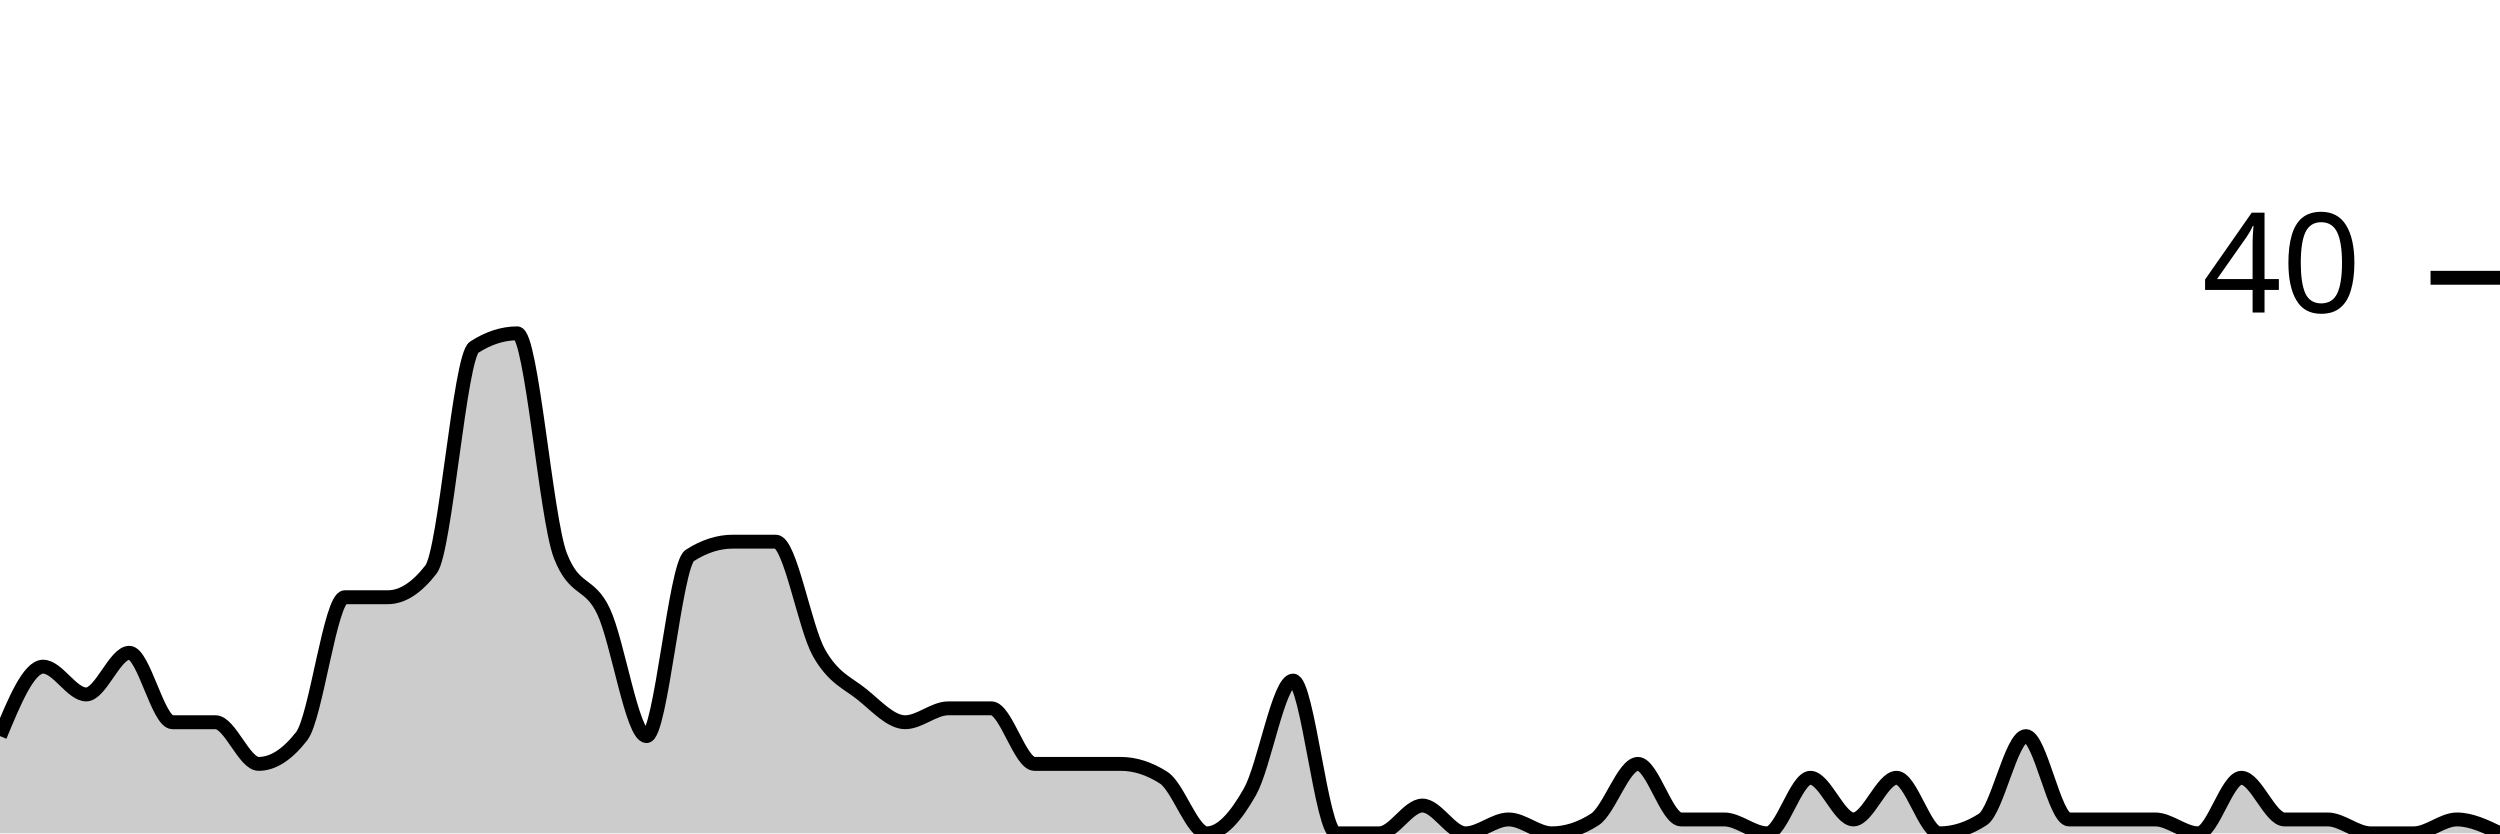
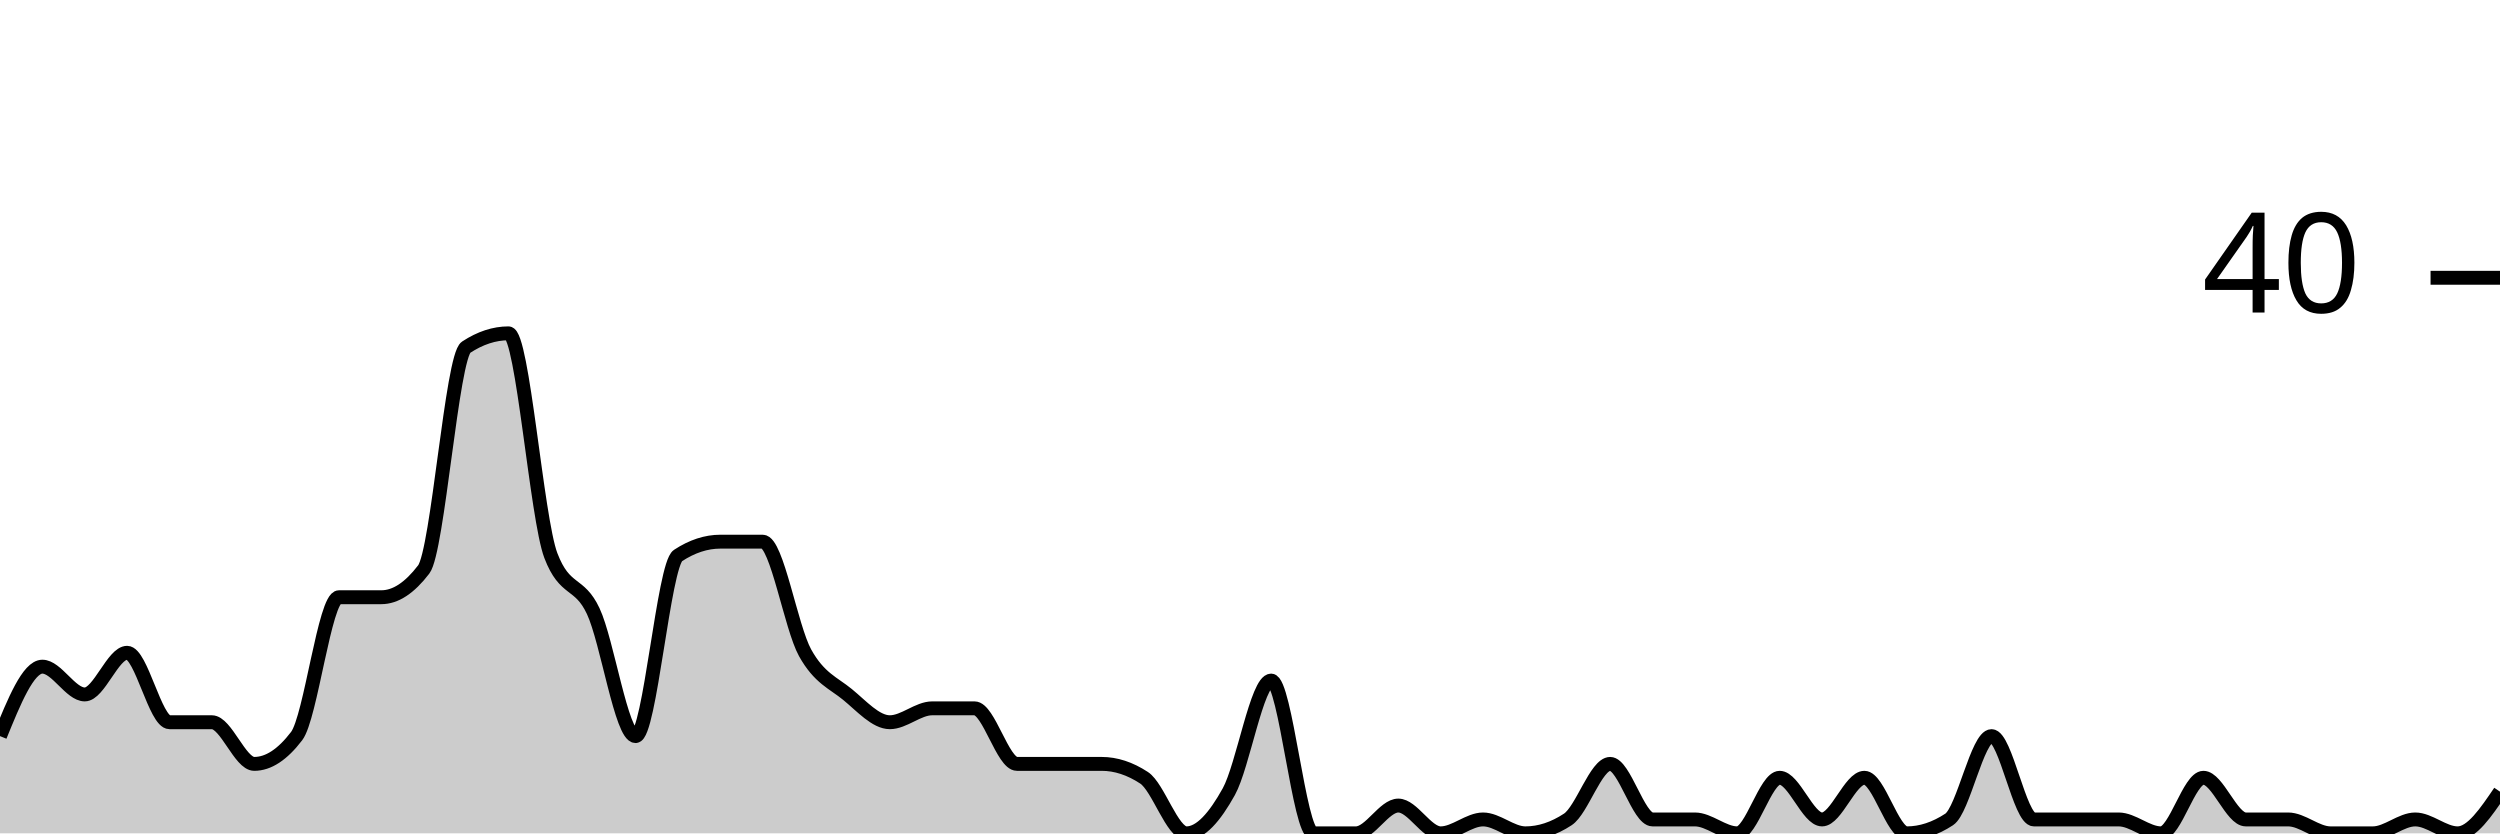
<svg xmlns="http://www.w3.org/2000/svg" viewBox="0 0 180 60">
  <g transform="translate(0,20)">
-     <path class="area" fill="rgba(0, 0, 0, 0.2)" d="M0,33C1.034,30.5,2.069,28,3.103,28C4.138,28,5.172,30,6.207,30C7.241,30,8.276,27,9.31,27C10.345,27,11.379,32,12.414,32C13.448,32,14.483,32,15.517,32C16.552,32,17.586,35,18.621,35C19.655,35,20.69,34.333,21.724,33C22.759,31.667,23.793,23,24.828,23C25.862,23,26.897,23,27.931,23C28.966,23,30,22.333,31.034,21C32.069,19.667,33.103,5.667,34.138,5C35.172,4.333,36.207,4,37.241,4C38.276,4,39.31,17.333,40.345,20C41.379,22.667,42.414,21.833,43.448,24C44.483,26.167,45.517,33,46.552,33C47.586,33,48.621,20.667,49.655,20C50.69,19.333,51.724,19,52.759,19C53.793,19,54.828,19,55.862,19C56.897,19,57.931,25.167,58.966,27C60,28.833,61.034,29.167,62.069,30C63.103,30.833,64.138,32,65.172,32C66.207,32,67.241,31,68.276,31C69.31,31,70.345,31,71.379,31C72.414,31,73.448,35,74.483,35C75.517,35,76.552,35,77.586,35C78.621,35,79.655,35,80.69,35C81.724,35,82.759,35.333,83.793,36C84.828,36.667,85.862,40,86.897,40C87.931,40,88.966,38.833,90,37C91.034,35.167,92.069,29,93.103,29C94.138,29,95.172,40,96.207,40C97.241,40,98.276,40,99.31,40C100.345,40,101.379,38,102.414,38C103.448,38,104.483,40,105.517,40C106.552,40,107.586,39,108.621,39C109.655,39,110.69,40,111.724,40C112.759,40,113.793,39.667,114.828,39C115.862,38.333,116.897,35,117.931,35C118.966,35,120,39,121.034,39C122.069,39,123.103,39,124.138,39C125.172,39,126.207,40,127.241,40C128.276,40,129.31,36,130.345,36C131.379,36,132.414,39,133.448,39C134.483,39,135.517,36,136.552,36C137.586,36,138.621,40,139.655,40C140.69,40,141.724,39.667,142.759,39C143.793,38.333,144.828,33,145.862,33C146.897,33,147.931,39,148.966,39C150,39,151.034,39,152.069,39C153.103,39,154.138,39,155.172,39C156.207,39,157.241,40,158.276,40C159.31,40,160.345,36,161.379,36C162.414,36,163.448,39,164.483,39C165.517,39,166.552,39,167.586,39C168.621,39,169.655,40,170.69,40C171.724,40,172.759,40,173.793,40C174.828,40,175.862,39,176.897,39C177.931,39,178.966,39.5,180,40L180,40C178.966,40,177.931,40,176.897,40C175.862,40,174.828,40,173.793,40C172.759,40,171.724,40,170.69,40C169.655,40,168.621,40,167.586,40C166.552,40,165.517,40,164.483,40C163.448,40,162.414,40,161.379,40C160.345,40,159.31,40,158.276,40C157.241,40,156.207,40,155.172,40C154.138,40,153.103,40,152.069,40C151.034,40,150,40,148.966,40C147.931,40,146.897,40,145.862,40C144.828,40,143.793,40,142.759,40C141.724,40,140.69,40,139.655,40C138.621,40,137.586,40,136.552,40C135.517,40,134.483,40,133.448,40C132.414,40,131.379,40,130.345,40C129.31,40,128.276,40,127.241,40C126.207,40,125.172,40,124.138,40C123.103,40,122.069,40,121.034,40C120,40,118.966,40,117.931,40C116.897,40,115.862,40,114.828,40C113.793,40,112.759,40,111.724,40C110.69,40,109.655,40,108.621,40C107.586,40,106.552,40,105.517,40C104.483,40,103.448,40,102.414,40C101.379,40,100.345,40,99.31,40C98.276,40,97.241,40,96.207,40C95.172,40,94.138,40,93.103,40C92.069,40,91.034,40,90,40C88.966,40,87.931,40,86.897,40C85.862,40,84.828,40,83.793,40C82.759,40,81.724,40,80.69,40C79.655,40,78.621,40,77.586,40C76.552,40,75.517,40,74.483,40C73.448,40,72.414,40,71.379,40C70.345,40,69.31,40,68.276,40C67.241,40,66.207,40,65.172,40C64.138,40,63.103,40,62.069,40C61.034,40,60,40,58.966,40C57.931,40,56.897,40,55.862,40C54.828,40,53.793,40,52.759,40C51.724,40,50.69,40,49.655,40C48.621,40,47.586,40,46.552,40C45.517,40,44.483,40,43.448,40C42.414,40,41.379,40,40.345,40C39.31,40,38.276,40,37.241,40C36.207,40,35.172,40,34.138,40C33.103,40,32.069,40,31.034,40C30,40,28.966,40,27.931,40C26.897,40,25.862,40,24.828,40C23.793,40,22.759,40,21.724,40C20.69,40,19.655,40,18.621,40C17.586,40,16.552,40,15.517,40C14.483,40,13.448,40,12.414,40C11.379,40,10.345,40,9.31,40C8.276,40,7.241,40,6.207,40C5.172,40,4.138,40,3.103,40C2.069,40,1.034,40,0,40Z" />
-     <path class="line" stroke="black" fill="none" d="M0,33C1.034,30.5,2.069,28,3.103,28C4.138,28,5.172,30,6.207,30C7.241,30,8.276,27,9.31,27C10.345,27,11.379,32,12.414,32C13.448,32,14.483,32,15.517,32C16.552,32,17.586,35,18.621,35C19.655,35,20.69,34.333,21.724,33C22.759,31.667,23.793,23,24.828,23C25.862,23,26.897,23,27.931,23C28.966,23,30,22.333,31.034,21C32.069,19.667,33.103,5.667,34.138,5C35.172,4.333,36.207,4,37.241,4C38.276,4,39.31,17.333,40.345,20C41.379,22.667,42.414,21.833,43.448,24C44.483,26.167,45.517,33,46.552,33C47.586,33,48.621,20.667,49.655,20C50.69,19.333,51.724,19,52.759,19C53.793,19,54.828,19,55.862,19C56.897,19,57.931,25.167,58.966,27C60,28.833,61.034,29.167,62.069,30C63.103,30.833,64.138,32,65.172,32C66.207,32,67.241,31,68.276,31C69.31,31,70.345,31,71.379,31C72.414,31,73.448,35,74.483,35C75.517,35,76.552,35,77.586,35C78.621,35,79.655,35,80.69,35C81.724,35,82.759,35.333,83.793,36C84.828,36.667,85.862,40,86.897,40C87.931,40,88.966,38.833,90,37C91.034,35.167,92.069,29,93.103,29C94.138,29,95.172,40,96.207,40C97.241,40,98.276,40,99.31,40C100.345,40,101.379,38,102.414,38C103.448,38,104.483,40,105.517,40C106.552,40,107.586,39,108.621,39C109.655,39,110.69,40,111.724,40C112.759,40,113.793,39.667,114.828,39C115.862,38.333,116.897,35,117.931,35C118.966,35,120,39,121.034,39C122.069,39,123.103,39,124.138,39C125.172,39,126.207,40,127.241,40C128.276,40,129.31,36,130.345,36C131.379,36,132.414,39,133.448,39C134.483,39,135.517,36,136.552,36C137.586,36,138.621,40,139.655,40C140.69,40,141.724,39.667,142.759,39C143.793,38.333,144.828,33,145.862,33C146.897,33,147.931,39,148.966,39C150,39,151.034,39,152.069,39C153.103,39,154.138,39,155.172,39C156.207,39,157.241,40,158.276,40C159.31,40,160.345,36,161.379,36C162.414,36,163.448,39,164.483,39C165.517,39,166.552,39,167.586,39C168.621,39,169.655,40,170.69,40C171.724,40,172.759,40,173.793,40C174.828,40,175.862,39,176.897,39C177.931,39,178.966,39.5,180,40" />
+     <path class="area" fill="rgba(0, 0, 0, 0.2)" d="M0,33C1.017,30.5,2.034,28,3.051,28C4.068,28,5.085,30,6.102,30C7.119,30,8.136,27,9.153,27C10.169,27,11.186,32,12.203,32C13.22,32,14.237,32,15.254,32C16.271,32,17.288,35,18.305,35C19.322,35,20.339,34.333,21.356,33C22.373,31.667,23.39,23,24.407,23C25.424,23,26.441,23,27.458,23C28.475,23,29.492,22.333,30.508,21C31.525,19.667,32.542,5.667,33.559,5C34.576,4.333,35.593,4,36.61,4C37.627,4,38.644,17.333,39.661,20C40.678,22.667,41.695,21.833,42.712,24C43.729,26.167,44.746,33,45.763,33C46.78,33,47.797,20.667,48.814,20C49.831,19.333,50.847,19,51.864,19C52.881,19,53.898,19,54.915,19C55.932,19,56.949,25.167,57.966,27C58.983,28.833,60,29.167,61.017,30C62.034,30.833,63.051,32,64.068,32C65.085,32,66.102,31,67.119,31C68.136,31,69.153,31,70.169,31C71.186,31,72.203,35,73.22,35C74.237,35,75.254,35,76.271,35C77.288,35,78.305,35,79.322,35C80.339,35,81.356,35.333,82.373,36C83.39,36.667,84.407,40,85.424,40C86.441,40,87.458,38.833,88.475,37C89.492,35.167,90.508,29,91.525,29C92.542,29,93.559,40,94.576,40C95.593,40,96.61,40,97.627,40C98.644,40,99.661,38,100.678,38C101.695,38,102.712,40,103.729,40C104.746,40,105.763,39,106.78,39C107.797,39,108.814,40,109.831,40C110.847,40,111.864,39.667,112.881,39C113.898,38.333,114.915,35,115.932,35C116.949,35,117.966,39,118.983,39C120,39,121.017,39,122.034,39C123.051,39,124.068,40,125.085,40C126.102,40,127.119,36,128.136,36C129.153,36,130.169,39,131.186,39C132.203,39,133.22,36,134.237,36C135.254,36,136.271,40,137.288,40C138.305,40,139.322,39.667,140.339,39C141.356,38.333,142.373,33,143.39,33C144.407,33,145.424,39,146.441,39C147.458,39,148.475,39,149.492,39C150.508,39,151.525,39,152.542,39C153.559,39,154.576,40,155.593,40C156.61,40,157.627,36,158.644,36C159.661,36,160.678,39,161.695,39C162.712,39,163.729,39,164.746,39C165.763,39,166.78,40,167.797,40C168.814,40,169.831,40,170.847,40C171.864,40,172.881,39,173.898,39C174.915,39,175.932,40,176.949,40C177.966,40,178.983,38.5,180,37L180,40C178.983,40,177.966,40,176.949,40C175.932,40,174.915,40,173.898,40C172.881,40,171.864,40,170.847,40C169.831,40,168.814,40,167.797,40C166.78,40,165.763,40,164.746,40C163.729,40,162.712,40,161.695,40C160.678,40,159.661,40,158.644,40C157.627,40,156.61,40,155.593,40C154.576,40,153.559,40,152.542,40C151.525,40,150.508,40,149.492,40C148.475,40,147.458,40,146.441,40C145.424,40,144.407,40,143.39,40C142.373,40,141.356,40,140.339,40C139.322,40,138.305,40,137.288,40C136.271,40,135.254,40,134.237,40C133.22,40,132.203,40,131.186,40C130.169,40,129.153,40,128.136,40C127.119,40,126.102,40,125.085,40C124.068,40,123.051,40,122.034,40C121.017,40,120,40,118.983,40C117.966,40,116.949,40,115.932,40C114.915,40,113.898,40,112.881,40C111.864,40,110.847,40,109.831,40C108.814,40,107.797,40,106.78,40C105.763,40,104.746,40,103.729,40C102.712,40,101.695,40,100.678,40C99.661,40,98.644,40,97.627,40C96.61,40,95.593,40,94.576,40C93.559,40,92.542,40,91.525,40C90.508,40,89.492,40,88.475,40C87.458,40,86.441,40,85.424,40C84.407,40,83.39,40,82.373,40C81.356,40,80.339,40,79.322,40C78.305,40,77.288,40,76.271,40C75.254,40,74.237,40,73.22,40C72.203,40,71.186,40,70.169,40C69.153,40,68.136,40,67.119,40C66.102,40,65.085,40,64.068,40C63.051,40,62.034,40,61.017,40C60,40,58.983,40,57.966,40C56.949,40,55.932,40,54.915,40C53.898,40,52.881,40,51.864,40C50.847,40,49.831,40,48.814,40C47.797,40,46.78,40,45.763,40C44.746,40,43.729,40,42.712,40C41.695,40,40.678,40,39.661,40C38.644,40,37.627,40,36.61,40C35.593,40,34.576,40,33.559,40C32.542,40,31.525,40,30.508,40C29.492,40,28.475,40,27.458,40C26.441,40,25.424,40,24.407,40C23.39,40,22.373,40,21.356,40C20.339,40,19.322,40,18.305,40C17.288,40,16.271,40,15.254,40C14.237,40,13.22,40,12.203,40C11.186,40,10.169,40,9.153,40C8.136,40,7.119,40,6.102,40C5.085,40,4.068,40,3.051,40C2.034,40,1.017,40,0,40Z" />
+     <path class="line" stroke="black" fill="none" d="M0,33C1.017,30.5,2.034,28,3.051,28C4.068,28,5.085,30,6.102,30C7.119,30,8.136,27,9.153,27C10.169,27,11.186,32,12.203,32C13.22,32,14.237,32,15.254,32C16.271,32,17.288,35,18.305,35C19.322,35,20.339,34.333,21.356,33C22.373,31.667,23.39,23,24.407,23C25.424,23,26.441,23,27.458,23C28.475,23,29.492,22.333,30.508,21C31.525,19.667,32.542,5.667,33.559,5C34.576,4.333,35.593,4,36.61,4C37.627,4,38.644,17.333,39.661,20C40.678,22.667,41.695,21.833,42.712,24C43.729,26.167,44.746,33,45.763,33C46.78,33,47.797,20.667,48.814,20C49.831,19.333,50.847,19,51.864,19C52.881,19,53.898,19,54.915,19C55.932,19,56.949,25.167,57.966,27C58.983,28.833,60,29.167,61.017,30C62.034,30.833,63.051,32,64.068,32C65.085,32,66.102,31,67.119,31C68.136,31,69.153,31,70.169,31C71.186,31,72.203,35,73.22,35C74.237,35,75.254,35,76.271,35C77.288,35,78.305,35,79.322,35C80.339,35,81.356,35.333,82.373,36C83.39,36.667,84.407,40,85.424,40C86.441,40,87.458,38.833,88.475,37C89.492,35.167,90.508,29,91.525,29C92.542,29,93.559,40,94.576,40C95.593,40,96.61,40,97.627,40C98.644,40,99.661,38,100.678,38C101.695,38,102.712,40,103.729,40C104.746,40,105.763,39,106.78,39C107.797,39,108.814,40,109.831,40C110.847,40,111.864,39.667,112.881,39C113.898,38.333,114.915,35,115.932,35C116.949,35,117.966,39,118.983,39C120,39,121.017,39,122.034,39C123.051,39,124.068,40,125.085,40C126.102,40,127.119,36,128.136,36C129.153,36,130.169,39,131.186,39C132.203,39,133.22,36,134.237,36C135.254,36,136.271,40,137.288,40C138.305,40,139.322,39.667,140.339,39C141.356,38.333,142.373,33,143.39,33C144.407,33,145.424,39,146.441,39C147.458,39,148.475,39,149.492,39C150.508,39,151.525,39,152.542,39C153.559,39,154.576,40,155.593,40C156.61,40,157.627,36,158.644,36C159.661,36,160.678,39,161.695,39C162.712,39,163.729,39,164.746,39C165.763,39,166.78,40,167.797,40C168.814,40,169.831,40,170.847,40C171.864,40,172.881,39,173.898,39C174.915,39,175.932,40,176.949,40C177.966,40,178.983,38.5,180,37" />
    <path class="axis-ceiling" stroke-width="1" stroke="black" fill="none" d="M175,0L180,0" />
    <text class="axis-ceiling-label" font-family="sans-serif" text-anchor="end" font-size="10px" x="170" y="2.5">40</text>
  </g>
</svg>
